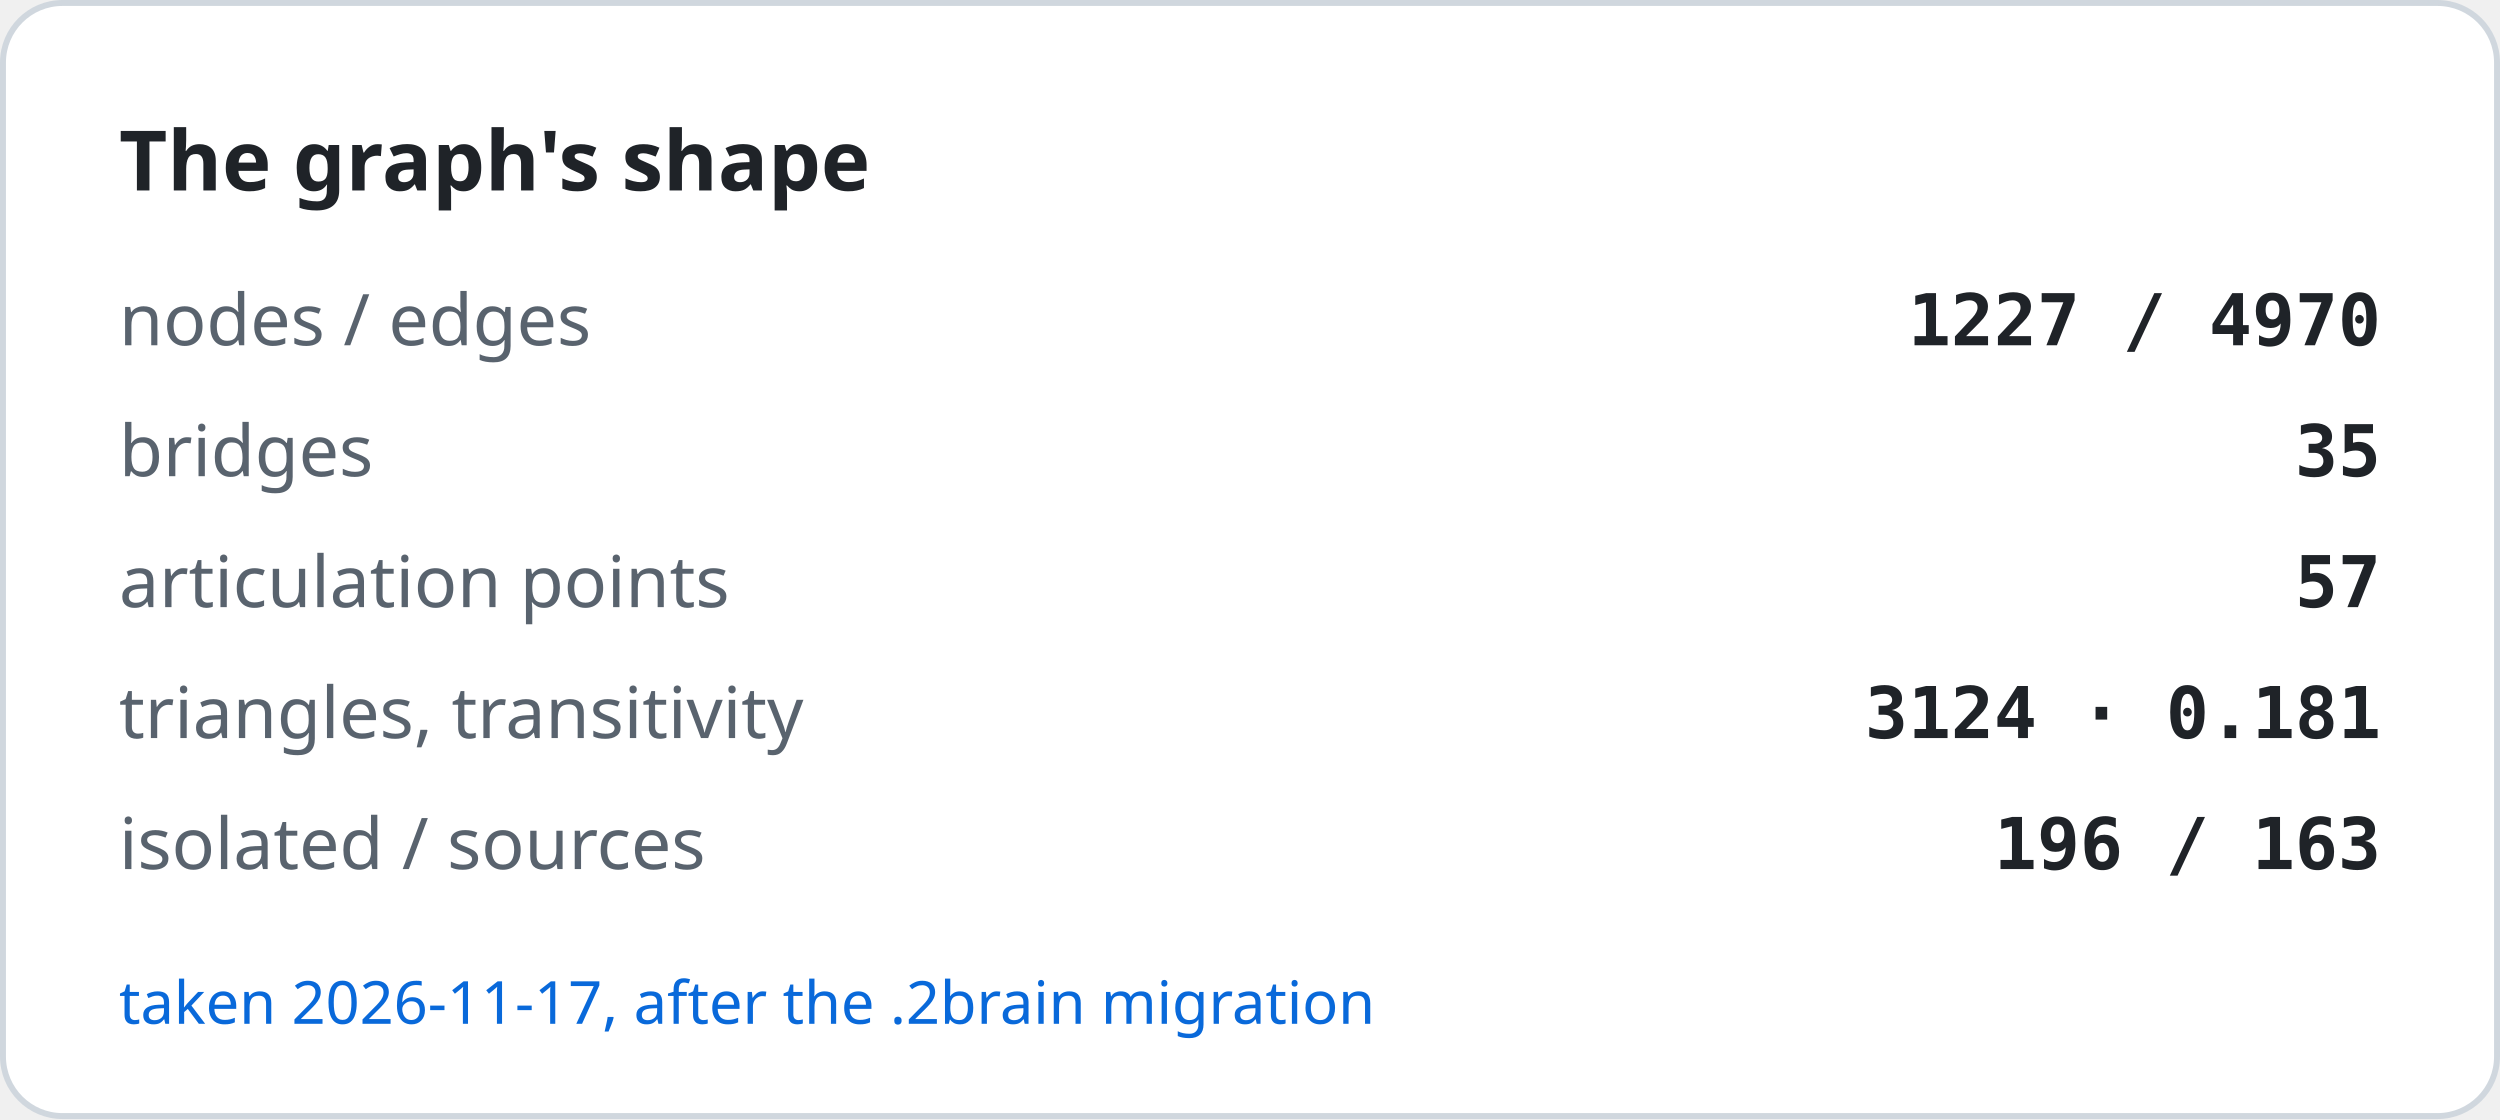
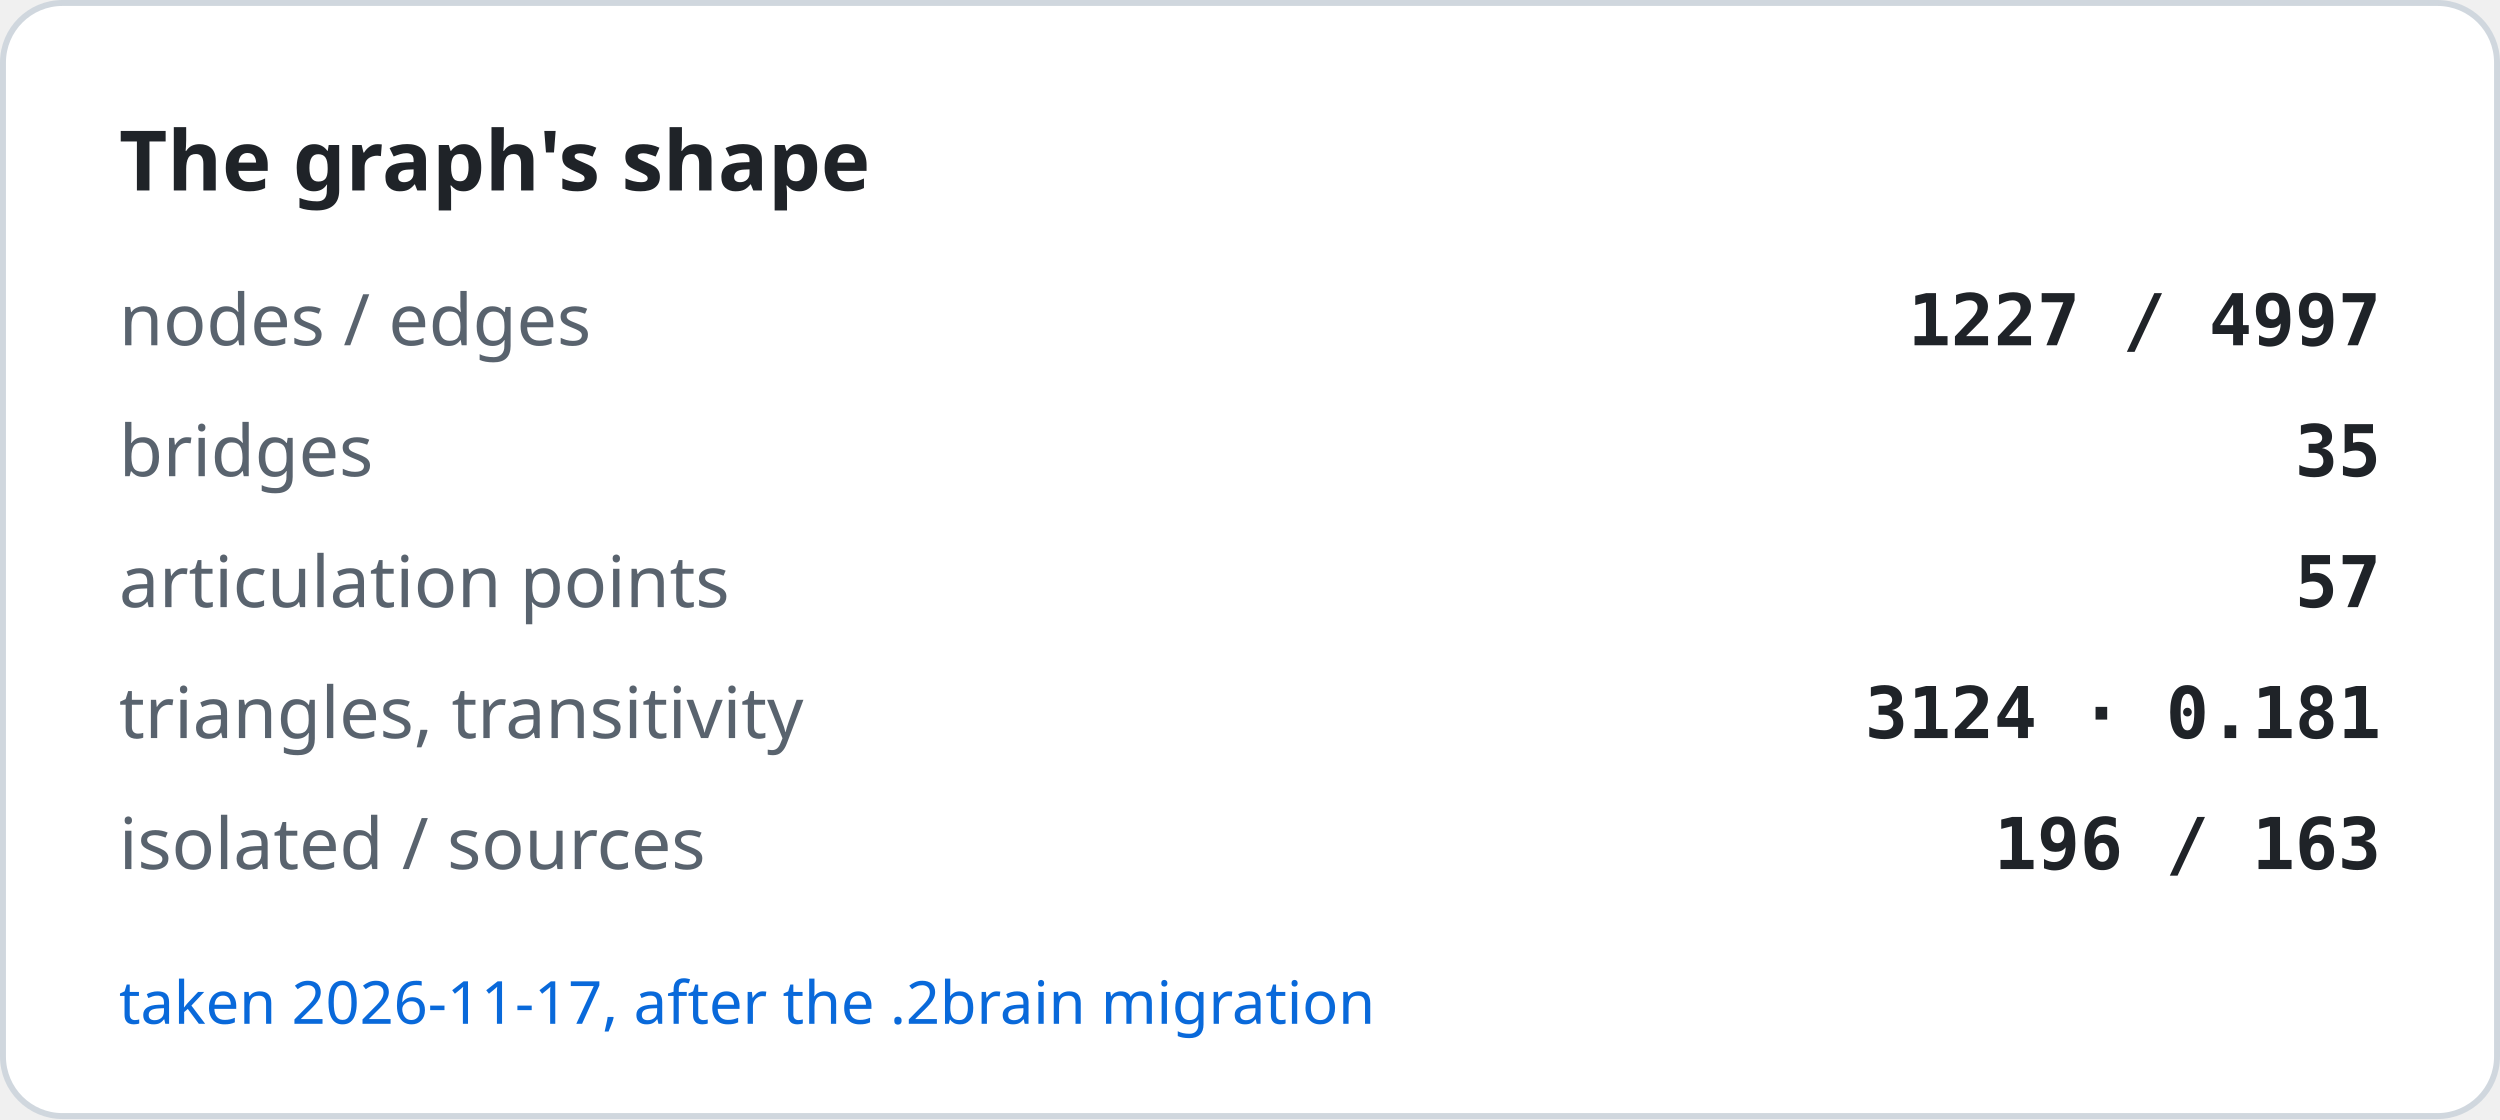
<svg xmlns="http://www.w3.org/2000/svg" width="420" height="188" viewBox="0 0 420 188" role="img" aria-label="The graph's shape">
  <rect x="0.5" y="0.5" width="419" height="187" rx="10" fill="#ffffff" stroke="#d0d7de" />
  <text x="20" y="32" font-family="-apple-system, BlinkMacSystemFont, Segoe UI, Noto Sans, Helvetica, Arial, sans-serif" font-size="14" font-weight="600" fill="#1f2328">The graph's shape</text>
  <text x="20" y="58" font-family="-apple-system, BlinkMacSystemFont, Segoe UI, Noto Sans, Helvetica, Arial, sans-serif" font-size="12" fill="#59636e">nodes / edges</text>
-   <text x="400" y="58" text-anchor="end" font-family="ui-monospace, SFMono-Regular, SF Mono, Menlo, Consolas, monospace" font-size="12" font-weight="600" fill="#1f2328">1227 / 4970</text>
+   <text x="400" y="58" text-anchor="end" font-family="ui-monospace, SFMono-Regular, SF Mono, Menlo, Consolas, monospace" font-size="12" font-weight="600" fill="#1f2328">1227 / 4997</text>
  <text x="20" y="80" font-family="-apple-system, BlinkMacSystemFont, Segoe UI, Noto Sans, Helvetica, Arial, sans-serif" font-size="12" fill="#59636e">bridges</text>
  <text x="400" y="80" text-anchor="end" font-family="ui-monospace, SFMono-Regular, SF Mono, Menlo, Consolas, monospace" font-size="12" font-weight="600" fill="#1f2328">35</text>
  <text x="20" y="102" font-family="-apple-system, BlinkMacSystemFont, Segoe UI, Noto Sans, Helvetica, Arial, sans-serif" font-size="12" fill="#59636e">articulation points</text>
  <text x="400" y="102" text-anchor="end" font-family="ui-monospace, SFMono-Regular, SF Mono, Menlo, Consolas, monospace" font-size="12" font-weight="600" fill="#1f2328">57</text>
  <text x="20" y="124" font-family="-apple-system, BlinkMacSystemFont, Segoe UI, Noto Sans, Helvetica, Arial, sans-serif" font-size="12" fill="#59636e">triangles, transitivity</text>
  <text x="400" y="124" text-anchor="end" font-family="ui-monospace, SFMono-Regular, SF Mono, Menlo, Consolas, monospace" font-size="12" font-weight="600" fill="#1f2328">3124 · 0.181</text>
  <text x="20" y="146" font-family="-apple-system, BlinkMacSystemFont, Segoe UI, Noto Sans, Helvetica, Arial, sans-serif" font-size="12" fill="#59636e">isolated / sources</text>
  <text x="400" y="146" text-anchor="end" font-family="ui-monospace, SFMono-Regular, SF Mono, Menlo, Consolas, monospace" font-size="12" font-weight="600" fill="#1f2328">196 / 163</text>
  <text x="20" y="172" font-family="-apple-system, BlinkMacSystemFont, Segoe UI, Noto Sans, Helvetica, Arial, sans-serif" font-size="10" fill="#0969da">taken 2026-11-17, after the .2brain migration</text>
</svg>
